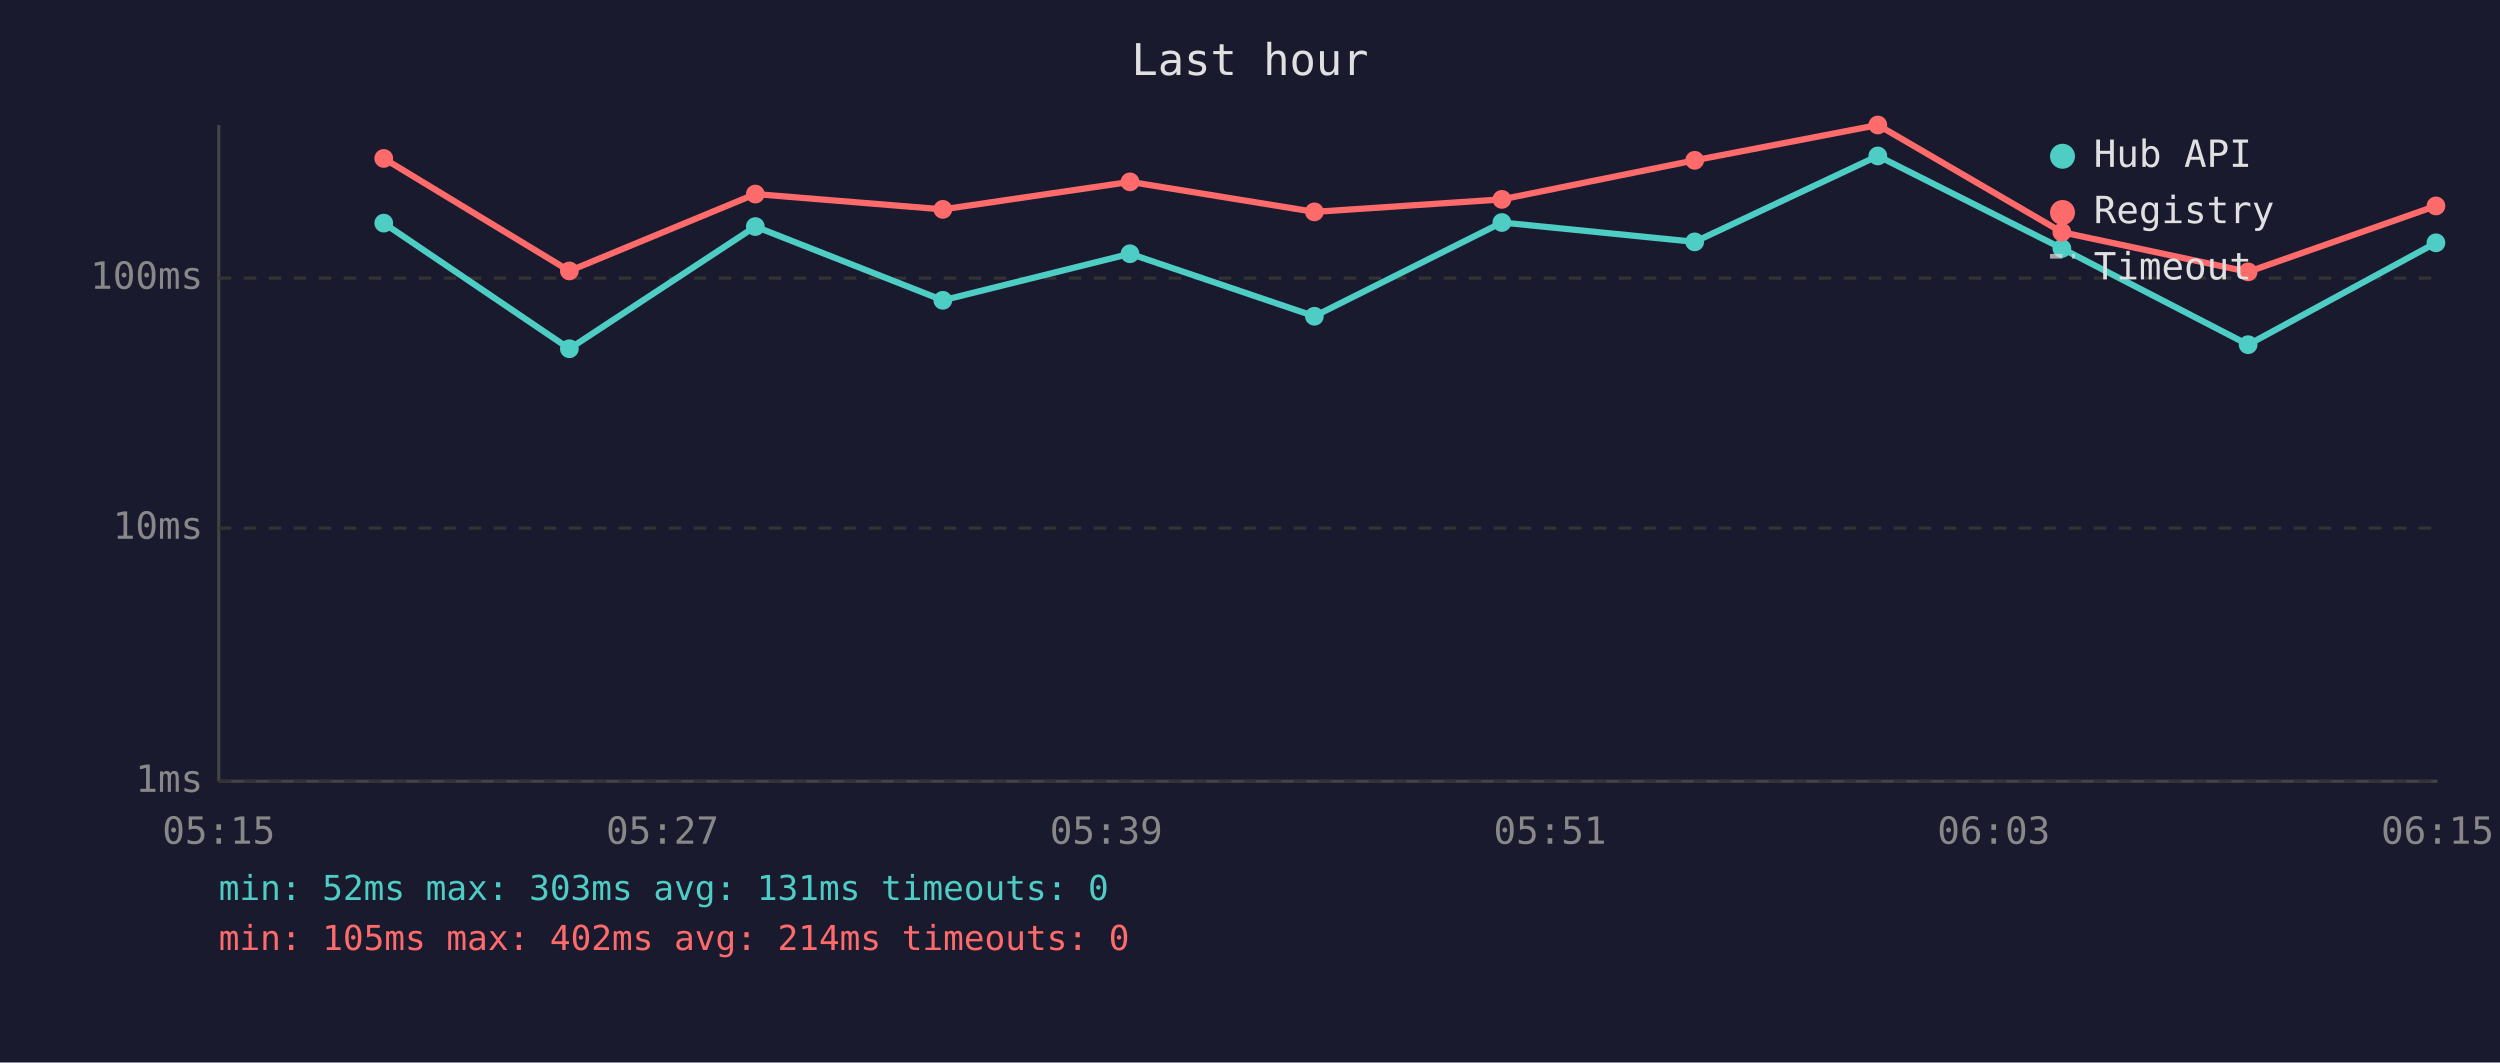
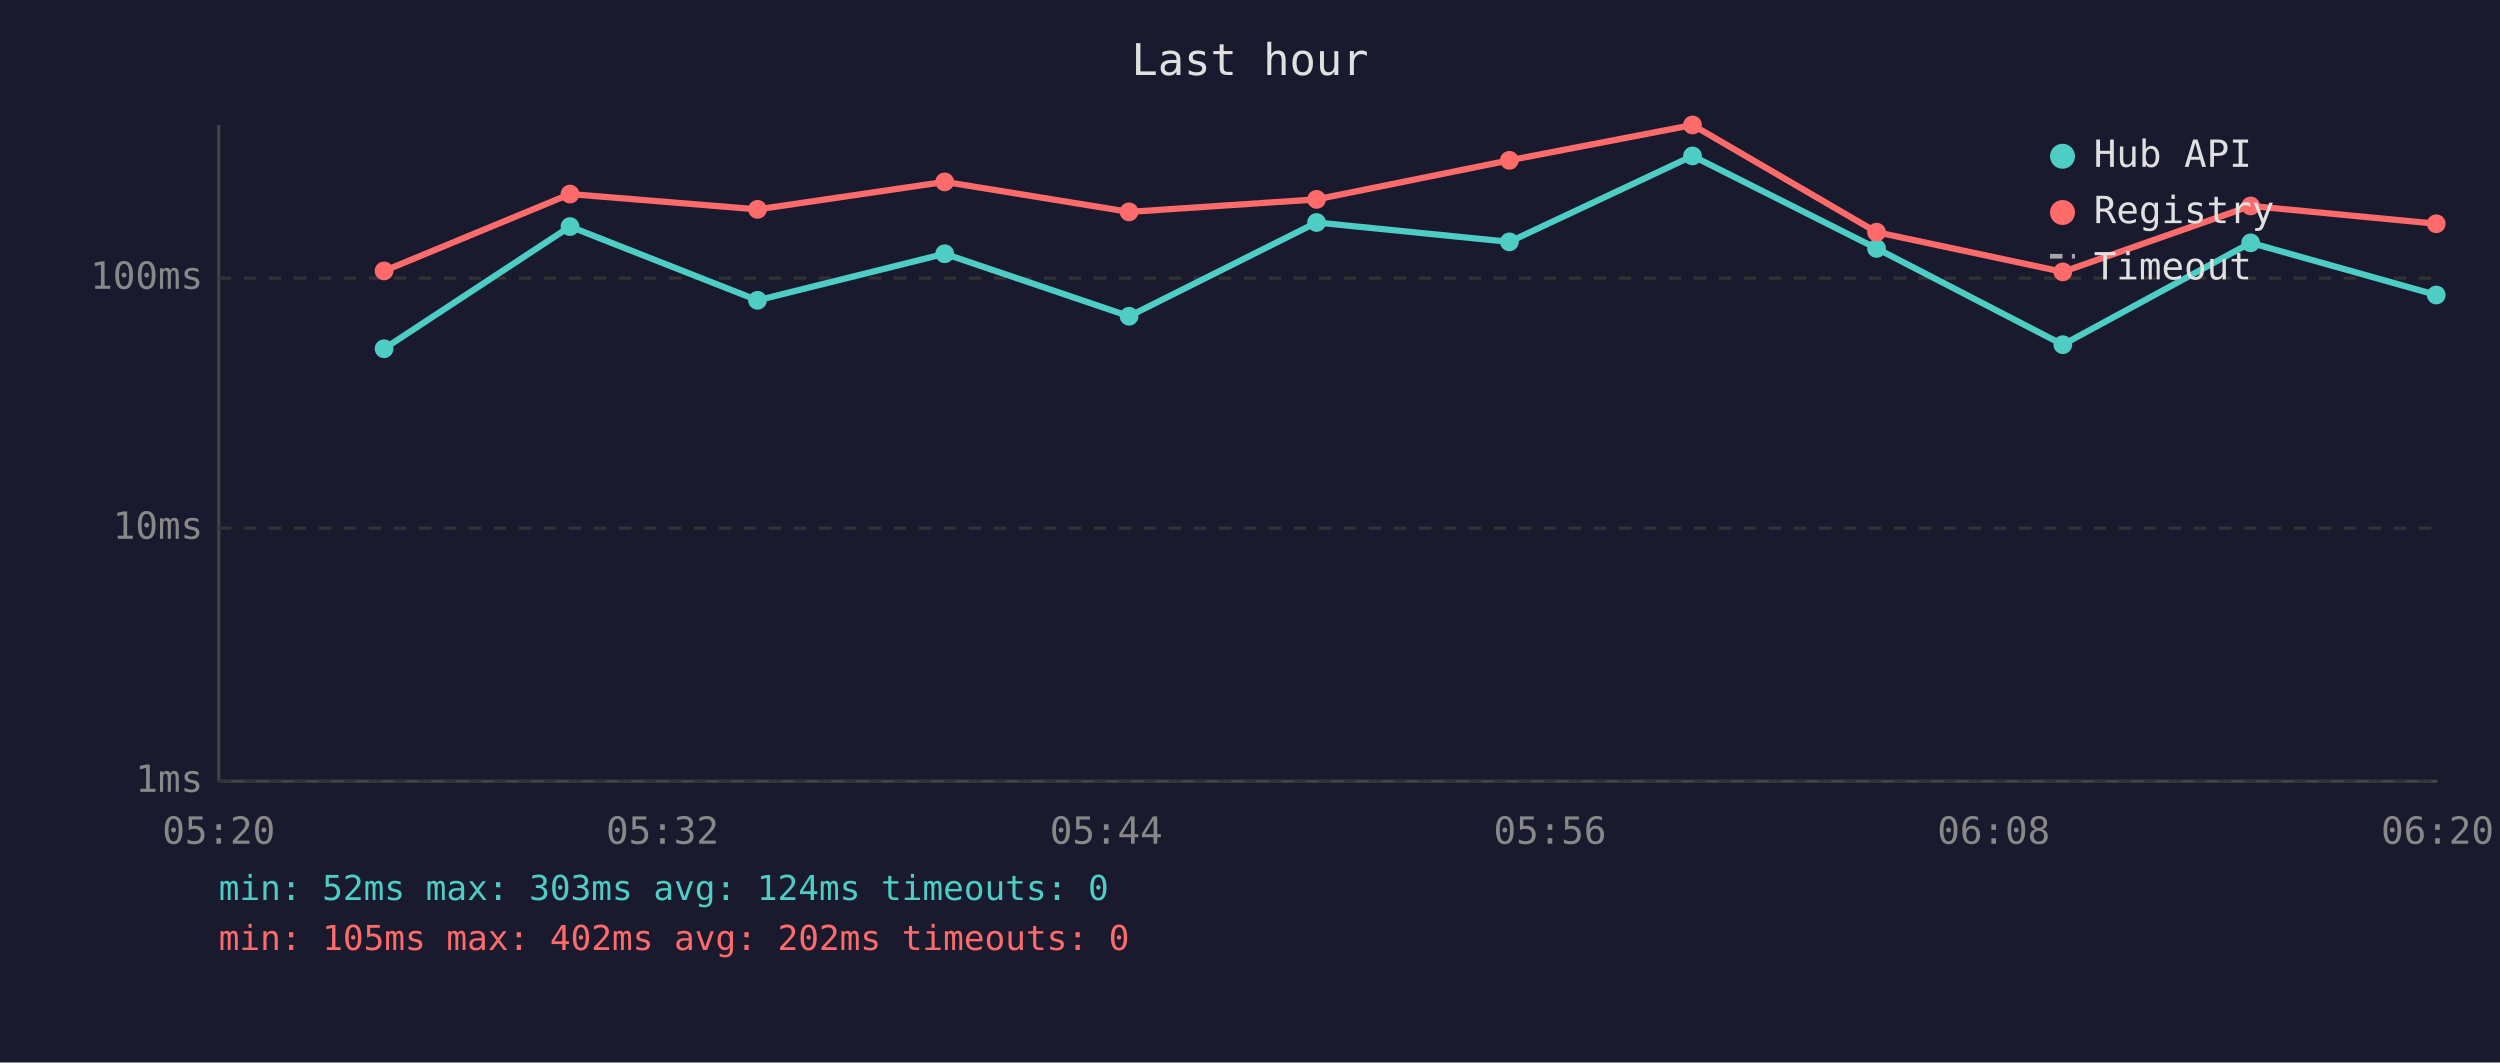
<svg xmlns="http://www.w3.org/2000/svg" viewBox="0 0 800 340" font-family="monospace" font-size="12">
  <rect width="800" height="340" fill="#1a1a2e" />
  <text x="400" y="24" fill="#e0e0e0" font-size="14" text-anchor="middle">Last hour</text>
  <line x1="70" y1="40" x2="70" y2="250" stroke="#444" stroke-width="1" />
  <line x1="70" y1="250" x2="780" y2="250" stroke="#444" stroke-width="1" />
  <line x1="70" y1="250" x2="780" y2="250" stroke="#333" stroke-width="1" stroke-dasharray="4" />
  <text x="65" y="250" fill="#888" text-anchor="end" dominant-baseline="middle">1ms</text>
  <line x1="70" y1="169" x2="780" y2="169" stroke="#333" stroke-width="1" stroke-dasharray="4" />
  <text x="65" y="169" fill="#888" text-anchor="end" dominant-baseline="middle">10ms</text>
  <line x1="70" y1="89" x2="780" y2="89" stroke="#333" stroke-width="1" stroke-dasharray="4" />
  <text x="65" y="89" fill="#888" text-anchor="end" dominant-baseline="middle">100ms</text>
-   <text x="70" y="270" fill="#888" text-anchor="middle">05:15</text>
-   <text x="212" y="270" fill="#888" text-anchor="middle">05:27</text>
-   <text x="354" y="270" fill="#888" text-anchor="middle">05:39</text>
-   <text x="496" y="270" fill="#888" text-anchor="middle">05:51</text>
-   <text x="638" y="270" fill="#888" text-anchor="middle">06:03</text>
-   <text x="780" y="270" fill="#888" text-anchor="middle">06:15</text>
-   <polyline points="122.8,71.4 182.2,111.6 241.7,72.5 301.7,96.1 361.6,81.2 420.6,101.2 480.6,71.2 542.3,77.4 600.9,49.9 659.8,79.5 719.4,110.3 779.5,77.7" fill="none" stroke="#4ecdc4" stroke-width="2" opacity="1" />
-   <circle cx="122.8" cy="71.4" r="3" fill="#4ecdc4" />
-   <circle cx="182.2" cy="111.6" r="3" fill="#4ecdc4" />
-   <circle cx="241.7" cy="72.5" r="3" fill="#4ecdc4" />
-   <circle cx="301.7" cy="96.1" r="3" fill="#4ecdc4" />
-   <circle cx="361.6" cy="81.2" r="3" fill="#4ecdc4" />
-   <circle cx="420.6" cy="101.2" r="3" fill="#4ecdc4" />
-   <circle cx="480.6" cy="71.2" r="3" fill="#4ecdc4" />
-   <circle cx="542.3" cy="77.4" r="3" fill="#4ecdc4" />
-   <circle cx="600.9" cy="49.9" r="3" fill="#4ecdc4" />
-   <circle cx="659.8" cy="79.5" r="3" fill="#4ecdc4" />
-   <circle cx="719.4" cy="110.3" r="3" fill="#4ecdc4" />
-   <circle cx="779.5" cy="77.7" r="3" fill="#4ecdc4" />
-   <polyline points="122.8,50.7 182.2,86.7 241.7,62.1 301.7,67.0 361.6,58.2 420.6,67.8 480.6,63.8 542.3,51.3 600.9,40.0 659.8,74.3 719.4,87.0 779.5,65.9" fill="none" stroke="#ff6b6b" stroke-width="2" opacity="1" />
-   <circle cx="122.8" cy="50.7" r="3" fill="#ff6b6b" />
-   <circle cx="182.2" cy="86.7" r="3" fill="#ff6b6b" />
-   <circle cx="241.7" cy="62.1" r="3" fill="#ff6b6b" />
-   <circle cx="301.7" cy="67.0" r="3" fill="#ff6b6b" />
-   <circle cx="361.6" cy="58.2" r="3" fill="#ff6b6b" />
-   <circle cx="420.6" cy="67.8" r="3" fill="#ff6b6b" />
-   <circle cx="480.6" cy="63.8" r="3" fill="#ff6b6b" />
-   <circle cx="542.3" cy="51.3" r="3" fill="#ff6b6b" />
-   <circle cx="600.9" cy="40.0" r="3" fill="#ff6b6b" />
-   <circle cx="659.8" cy="74.3" r="3" fill="#ff6b6b" />
-   <circle cx="719.4" cy="87.0" r="3" fill="#ff6b6b" />
-   <circle cx="779.5" cy="65.9" r="3" fill="#ff6b6b" />
+   <text x="70" y="270" fill="#888" text-anchor="middle">05:20</text>
+   <text x="212" y="270" fill="#888" text-anchor="middle">05:32</text>
+   <text x="354" y="270" fill="#888" text-anchor="middle">05:44</text>
+   <text x="496" y="270" fill="#888" text-anchor="middle">05:56</text>
+   <text x="638" y="270" fill="#888" text-anchor="middle">06:08</text>
+   <text x="780" y="270" fill="#888" text-anchor="middle">06:20</text>
+   <polyline points="122.9,111.6 182.4,72.5 242.4,96.1 302.3,81.2 361.3,101.2 421.3,71.2 483.0,77.4 541.6,49.9 600.5,79.5 660.1,110.3 720.2,77.7 779.6,94.4" fill="none" stroke="#4ecdc4" stroke-width="2" opacity="1" />
+   <circle cx="122.9" cy="111.6" r="3" fill="#4ecdc4" />
+   <circle cx="182.4" cy="72.5" r="3" fill="#4ecdc4" />
+   <circle cx="242.4" cy="96.1" r="3" fill="#4ecdc4" />
+   <circle cx="302.3" cy="81.2" r="3" fill="#4ecdc4" />
+   <circle cx="361.3" cy="101.2" r="3" fill="#4ecdc4" />
+   <circle cx="421.3" cy="71.2" r="3" fill="#4ecdc4" />
+   <circle cx="483.0" cy="77.4" r="3" fill="#4ecdc4" />
+   <circle cx="541.6" cy="49.9" r="3" fill="#4ecdc4" />
+   <circle cx="600.5" cy="79.5" r="3" fill="#4ecdc4" />
+   <circle cx="660.1" cy="110.3" r="3" fill="#4ecdc4" />
+   <circle cx="720.2" cy="77.7" r="3" fill="#4ecdc4" />
+   <circle cx="779.6" cy="94.4" r="3" fill="#4ecdc4" />
+   <polyline points="122.9,86.7 182.4,62.1 242.4,67.0 302.3,58.2 361.3,67.8 421.3,63.8 483.0,51.3 541.6,40.0 600.5,74.3 660.1,87.0 720.2,65.9 779.6,71.6" fill="none" stroke="#ff6b6b" stroke-width="2" opacity="1" />
+   <circle cx="122.9" cy="86.7" r="3" fill="#ff6b6b" />
+   <circle cx="182.4" cy="62.1" r="3" fill="#ff6b6b" />
+   <circle cx="242.4" cy="67.0" r="3" fill="#ff6b6b" />
+   <circle cx="302.3" cy="58.2" r="3" fill="#ff6b6b" />
+   <circle cx="361.3" cy="67.8" r="3" fill="#ff6b6b" />
+   <circle cx="421.3" cy="63.8" r="3" fill="#ff6b6b" />
+   <circle cx="483.0" cy="51.3" r="3" fill="#ff6b6b" />
+   <circle cx="541.6" cy="40.0" r="3" fill="#ff6b6b" />
+   <circle cx="600.5" cy="74.3" r="3" fill="#ff6b6b" />
+   <circle cx="660.1" cy="87.0" r="3" fill="#ff6b6b" />
+   <circle cx="720.2" cy="65.9" r="3" fill="#ff6b6b" />
+   <circle cx="779.6" cy="71.6" r="3" fill="#ff6b6b" />
  <circle cx="660" cy="50" r="4" fill="#4ecdc4" />
  <text x="670" y="50" fill="#e0e0e0" dominant-baseline="middle">Hub API</text>
  <circle cx="660" cy="68" r="4" fill="#ff6b6b" />
  <text x="670" y="68" fill="#e0e0e0" dominant-baseline="middle">Registry</text>
  <line x1="656" y1="82" x2="664" y2="82" stroke="#e0e0e0" stroke-width="1.5" stroke-dasharray="4,3" opacity="0.7" />
  <text x="670" y="86" fill="#e0e0e0" dominant-baseline="middle">Timeout</text>
-   <text x="70" y="288" fill="#4ecdc4" font-size="11">min: 52ms  max: 303ms  avg: 131ms  timeouts: 0</text>
-   <text x="70" y="304" fill="#ff6b6b" font-size="11">min: 105ms  max: 402ms  avg: 214ms  timeouts: 0</text>
+   <text x="70" y="288" fill="#4ecdc4" font-size="11">min: 52ms  max: 303ms  avg: 124ms  timeouts: 0</text>
+   <text x="70" y="304" fill="#ff6b6b" font-size="11">min: 105ms  max: 402ms  avg: 202ms  timeouts: 0</text>
</svg>
